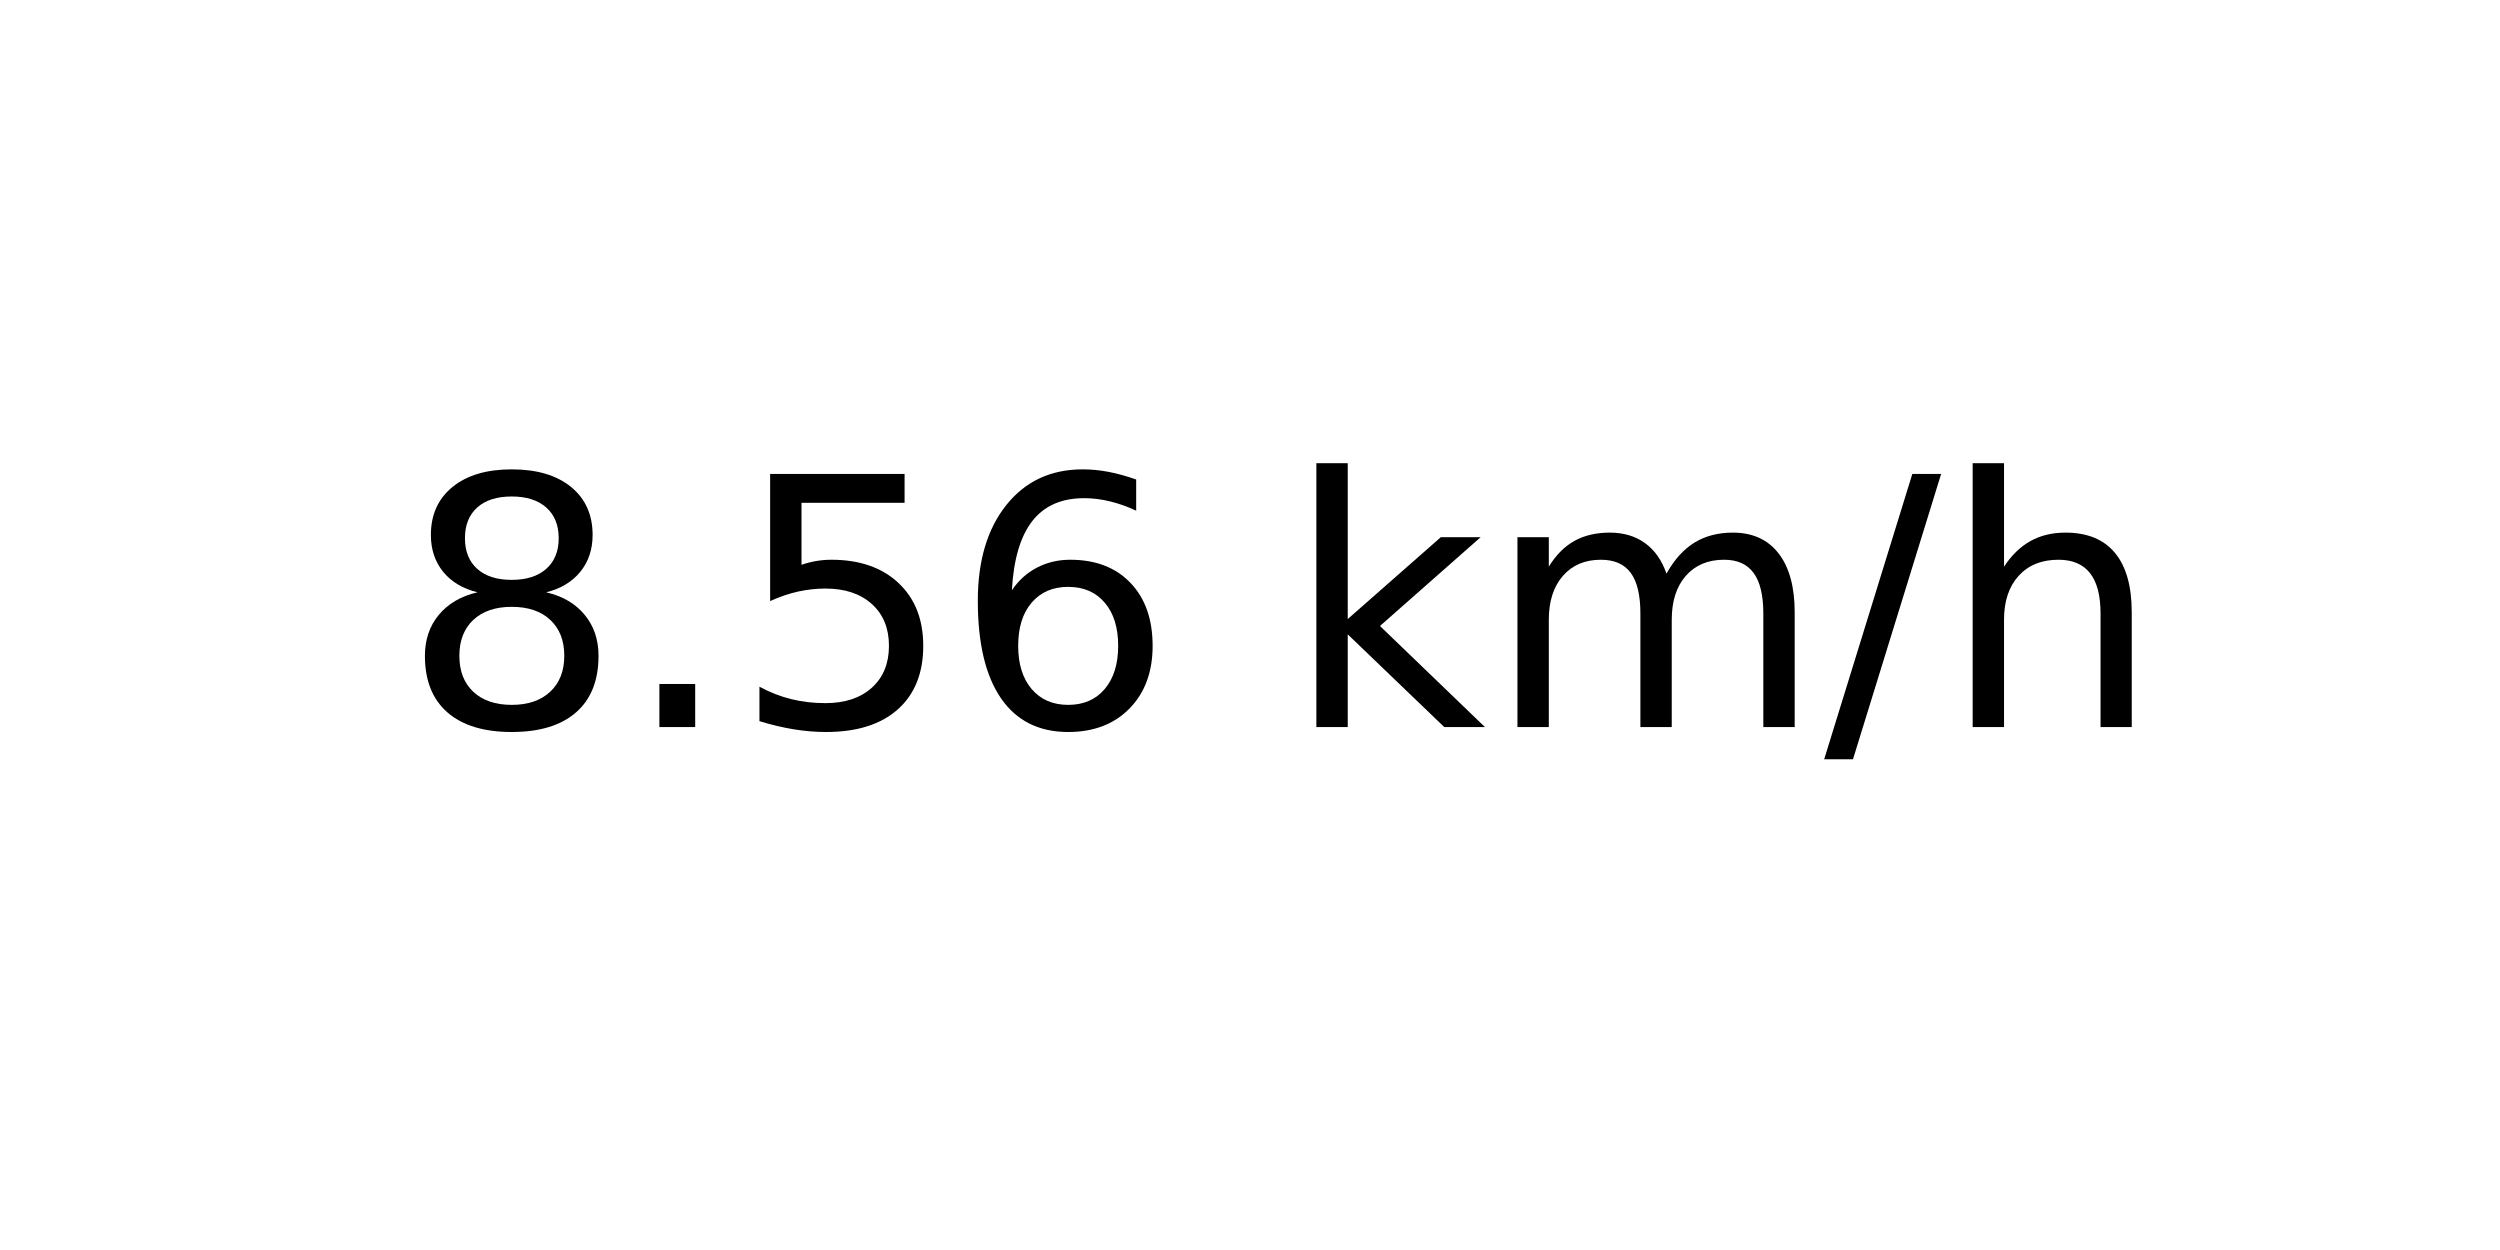
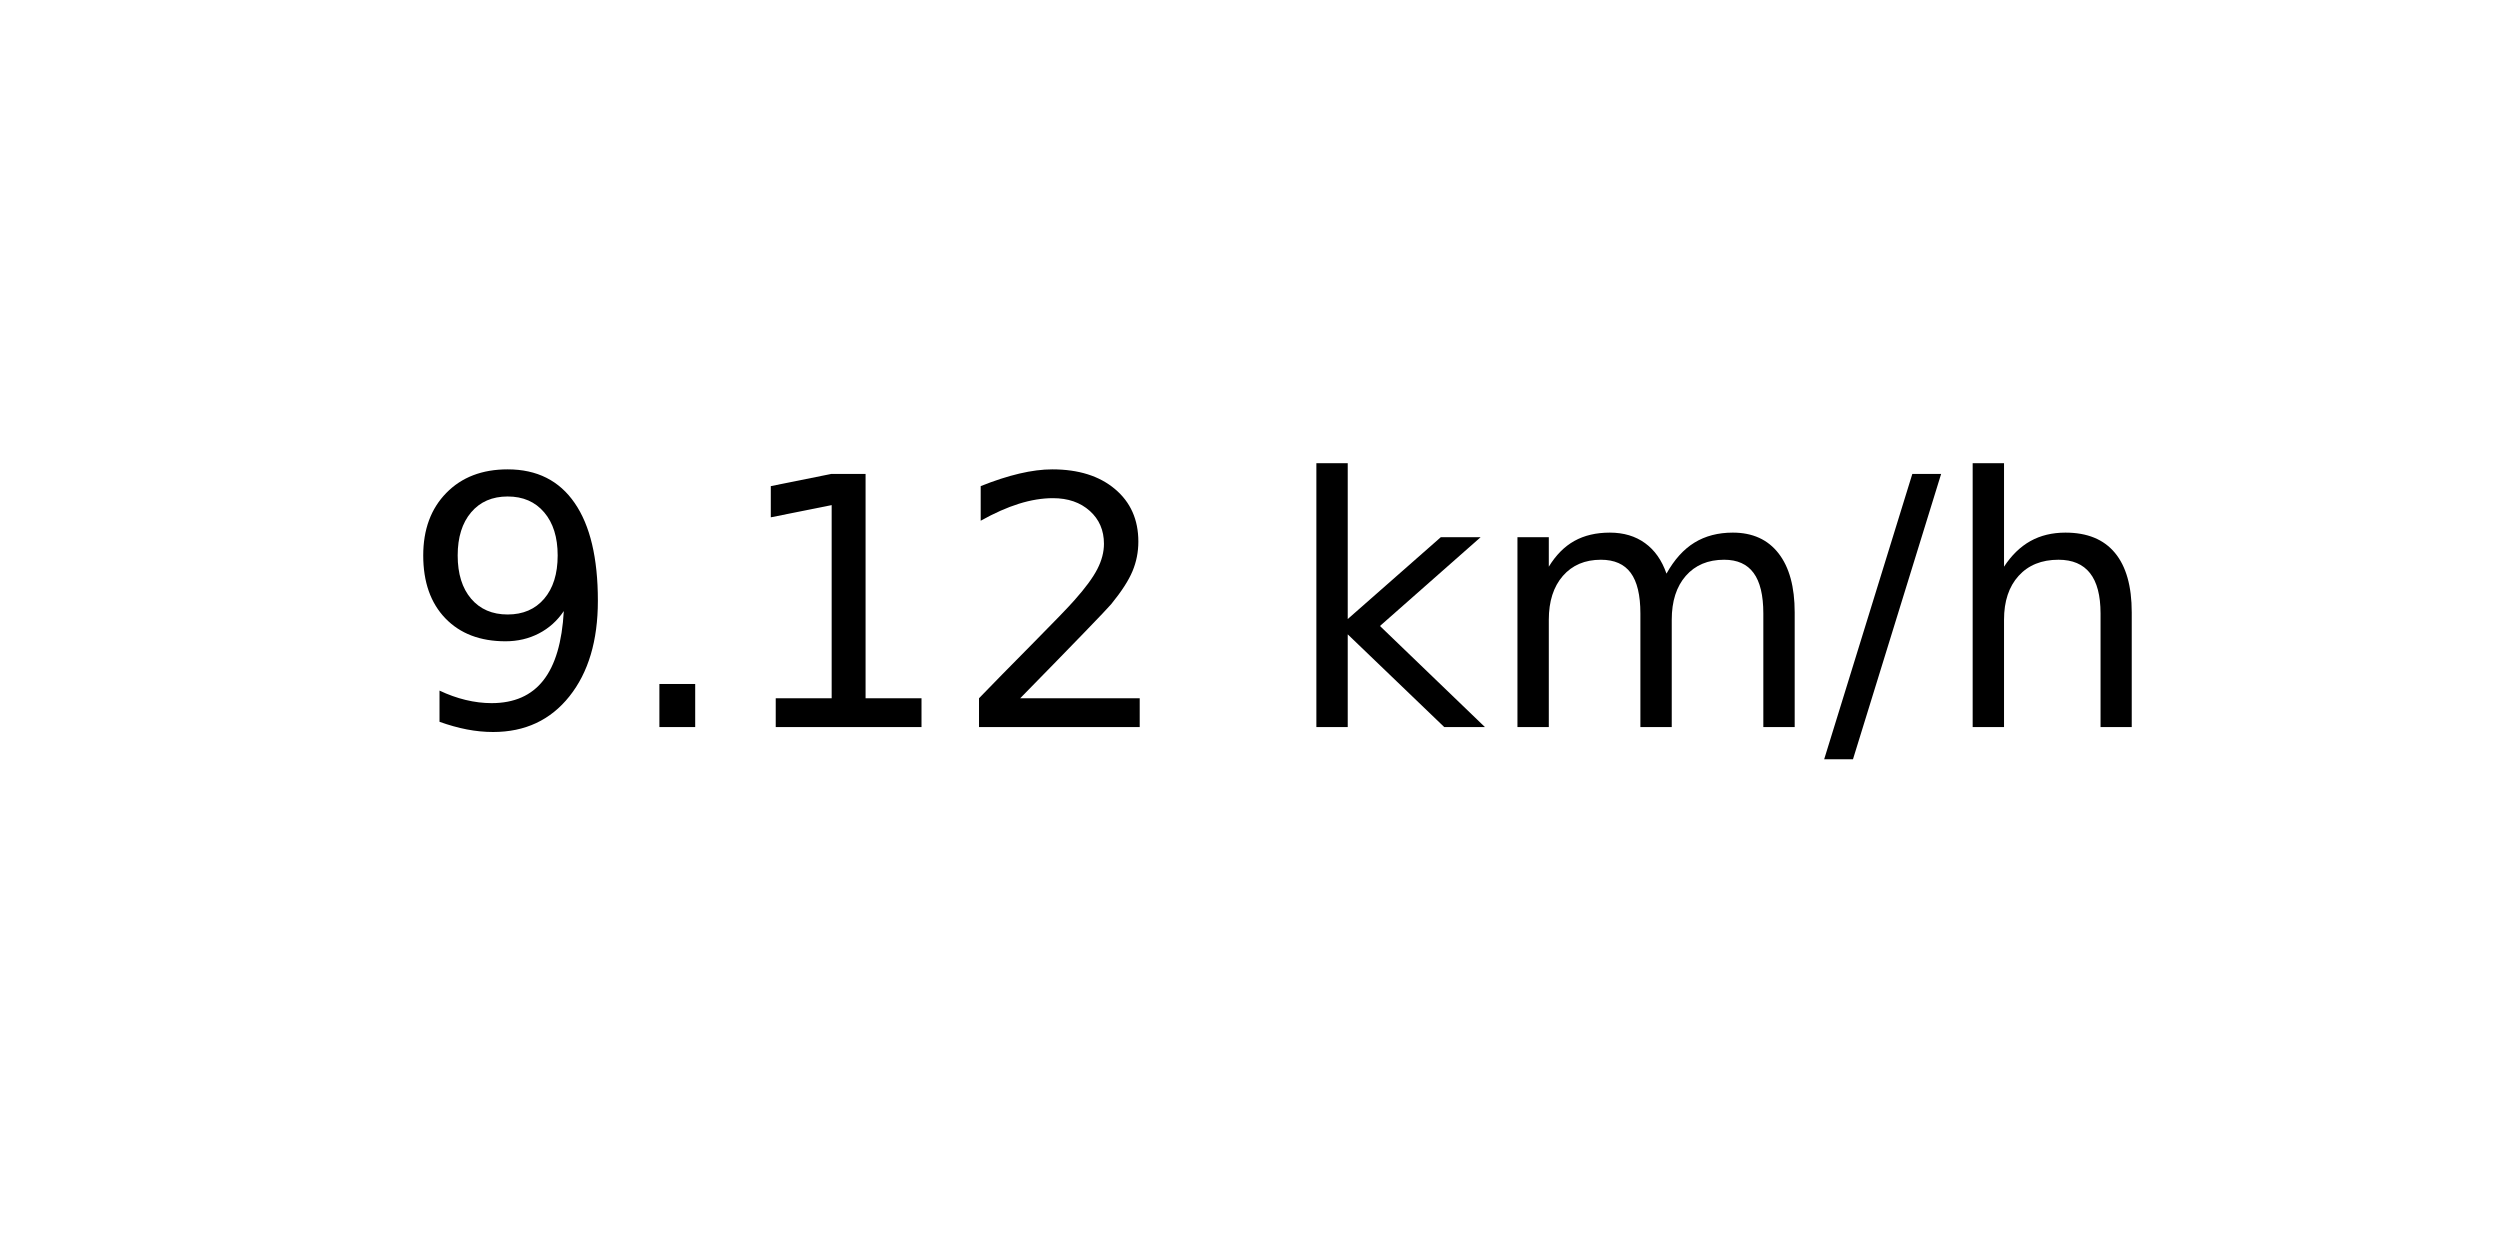
<svg xmlns="http://www.w3.org/2000/svg" xmlns:xlink="http://www.w3.org/1999/xlink" width="72pt" height="36pt" viewBox="0 0 72 36" version="1.1">
  <defs>
    <style type="text/css">*{stroke-linejoin: round; stroke-linecap: butt}</style>
  </defs>
  <g id="figure_1">
    <g id="axes_1">
      <g id="text_1">
        <g transform="translate(11.55937 20.93937) scale(0.1 -0.1)">
          <defs>
-             <path id="DejaVuSans-38" d="M 2034 2216  Q 1584 2216 1326 1975  Q 1069 1734 1069 1313  Q 1069 891 1326 650  Q 1584 409 2034 409  Q 2484 409 2743 651  Q 3003 894 3003 1313  Q 3003 1734 2745 1975  Q 2488 2216 2034 2216  z M 1403 2484  Q 997 2584 770 2862  Q 544 3141 544 3541  Q 544 4100 942 4425  Q 1341 4750 2034 4750  Q 2731 4750 3128 4425  Q 3525 4100 3525 3541  Q 3525 3141 3298 2862  Q 3072 2584 2669 2484  Q 3125 2378 3379 2068  Q 3634 1759 3634 1313  Q 3634 634 3220 271  Q 2806 -91 2034 -91  Q 1263 -91 848 271  Q 434 634 434 1313  Q 434 1759 690 2068  Q 947 2378 1403 2484  z M 1172 3481  Q 1172 3119 1398 2916  Q 1625 2713 2034 2713  Q 2441 2713 2670 2916  Q 2900 3119 2900 3481  Q 2900 3844 2670 4047  Q 2441 4250 2034 4250  Q 1625 4250 1398 4047  Q 1172 3844 1172 3481  z " transform="scale(0.015625)" />
+             <path id="DejaVuSans-39" d="M 703 97  L 703 672  Q 941 559 1184 500  Q 1428 441 1663 441  Q 2288 441 2617 861  Q 2947 1281 2994 2138  Q 2813 1869 2534 1725  Q 2256 1581 1919 1581  Q 1219 1581 811 2004  Q 403 2428 403 3163  Q 403 3881 828 4315  Q 1253 4750 1959 4750  Q 2769 4750 3195 4129  Q 3622 3509 3622 2328  Q 3622 1225 3098 567  Q 2575 -91 1691 -91  Q 1453 -91 1209 -44  Q 966 3 703 97  z M 1959 2075  Q 2384 2075 2632 2365  Q 2881 2656 2881 3163  Q 2881 3666 2632 3958  Q 2384 4250 1959 4250  Q 1534 4250 1286 3958  Q 1038 3666 1038 3163  Q 1038 2656 1286 2365  Q 1534 2075 1959 2075  z " transform="scale(0.015625)" />
            <path id="DejaVuSans-2e" d="M 684 794  L 1344 794  L 1344 0  L 684 0  L 684 794  z " transform="scale(0.015625)" />
-             <path id="DejaVuSans-35" d="M 691 4666  L 3169 4666  L 3169 4134  L 1269 4134  L 1269 2991  Q 1406 3038 1543 3061  Q 1681 3084 1819 3084  Q 2600 3084 3056 2656  Q 3513 2228 3513 1497  Q 3513 744 3044 326  Q 2575 -91 1722 -91  Q 1428 -91 1123 -41  Q 819 9 494 109  L 494 744  Q 775 591 1075 516  Q 1375 441 1709 441  Q 2250 441 2565 725  Q 2881 1009 2881 1497  Q 2881 1984 2565 2268  Q 2250 2553 1709 2553  Q 1456 2553 1204 2497  Q 953 2441 691 2322  L 691 4666  z " transform="scale(0.015625)" />
-             <path id="DejaVuSans-36" d="M 2113 2584  Q 1688 2584 1439 2293  Q 1191 2003 1191 1497  Q 1191 994 1439 701  Q 1688 409 2113 409  Q 2538 409 2786 701  Q 3034 994 3034 1497  Q 3034 2003 2786 2293  Q 2538 2584 2113 2584  z M 3366 4563  L 3366 3988  Q 3128 4100 2886 4159  Q 2644 4219 2406 4219  Q 1781 4219 1451 3797  Q 1122 3375 1075 2522  Q 1259 2794 1537 2939  Q 1816 3084 2150 3084  Q 2853 3084 3261 2657  Q 3669 2231 3669 1497  Q 3669 778 3244 343  Q 2819 -91 2113 -91  Q 1303 -91 875 529  Q 447 1150 447 2328  Q 447 3434 972 4092  Q 1497 4750 2381 4750  Q 2619 4750 2861 4703  Q 3103 4656 3366 4563  z " transform="scale(0.015625)" />
+             <path id="DejaVuSans-31" d="M 794 531  L 1825 531  L 1825 4091  L 703 3866  L 703 4441  L 1819 4666  L 2450 4666  L 2450 531  L 3481 531  L 3481 0  L 794 0  L 794 531  z " transform="scale(0.015625)" />
+             <path id="DejaVuSans-32" d="M 1228 531  L 3431 531  L 3431 0  L 469 0  L 469 531  Q 828 903 1448 1529  Q 2069 2156 2228 2338  Q 2531 2678 2651 2914  Q 2772 3150 2772 3378  Q 2772 3750 2511 3984  Q 2250 4219 1831 4219  Q 1534 4219 1204 4116  Q 875 4013 500 3803  L 500 4441  Q 881 4594 1212 4672  Q 1544 4750 1819 4750  Q 2544 4750 2975 4387  Q 3406 4025 3406 3419  Q 3406 3131 3298 2873  Q 3191 2616 2906 2266  Q 2828 2175 2409 1742  Q 1991 1309 1228 531  z " transform="scale(0.015625)" />
            <path id="DejaVuSans-20" transform="scale(0.015625)" />
            <path id="DejaVuSans-6b" d="M 581 4863  L 1159 4863  L 1159 1991  L 2875 3500  L 3609 3500  L 1753 1863  L 3688 0  L 2938 0  L 1159 1709  L 1159 0  L 581 0  L 581 4863  z " transform="scale(0.015625)" />
            <path id="DejaVuSans-6d" d="M 3328 2828  Q 3544 3216 3844 3400  Q 4144 3584 4550 3584  Q 5097 3584 5394 3201  Q 5691 2819 5691 2113  L 5691 0  L 5113 0  L 5113 2094  Q 5113 2597 4934 2840  Q 4756 3084 4391 3084  Q 3944 3084 3684 2787  Q 3425 2491 3425 1978  L 3425 0  L 2847 0  L 2847 2094  Q 2847 2600 2669 2842  Q 2491 3084 2119 3084  Q 1678 3084 1418 2786  Q 1159 2488 1159 1978  L 1159 0  L 581 0  L 581 3500  L 1159 3500  L 1159 2956  Q 1356 3278 1631 3431  Q 1906 3584 2284 3584  Q 2666 3584 2933 3390  Q 3200 3197 3328 2828  z " transform="scale(0.015625)" />
            <path id="DejaVuSans-2f" d="M 1625 4666  L 2156 4666  L 531 -594  L 0 -594  L 1625 4666  z " transform="scale(0.015625)" />
            <path id="DejaVuSans-68" d="M 3513 2113  L 3513 0  L 2938 0  L 2938 2094  Q 2938 2591 2744 2837  Q 2550 3084 2163 3084  Q 1697 3084 1428 2787  Q 1159 2491 1159 1978  L 1159 0  L 581 0  L 581 4863  L 1159 4863  L 1159 2956  Q 1366 3272 1645 3428  Q 1925 3584 2291 3584  Q 2894 3584 3203 3211  Q 3513 2838 3513 2113  z " transform="scale(0.015625)" />
          </defs>
-           <use xlink:href="#DejaVuSans-38" />
+           <use xlink:href="#DejaVuSans-39" />
          <use xlink:href="#DejaVuSans-2e" x="63.623" />
-           <use xlink:href="#DejaVuSans-35" x="95.41" />
-           <use xlink:href="#DejaVuSans-36" x="159.033" />
+           <use xlink:href="#DejaVuSans-31" x="95.41" />
+           <use xlink:href="#DejaVuSans-32" x="159.033" />
          <use xlink:href="#DejaVuSans-20" x="222.656" />
          <use xlink:href="#DejaVuSans-6b" x="254.443" />
          <use xlink:href="#DejaVuSans-6d" x="312.354" />
          <use xlink:href="#DejaVuSans-2f" x="409.766" />
          <use xlink:href="#DejaVuSans-68" x="443.457" />
        </g>
      </g>
    </g>
  </g>
</svg>
